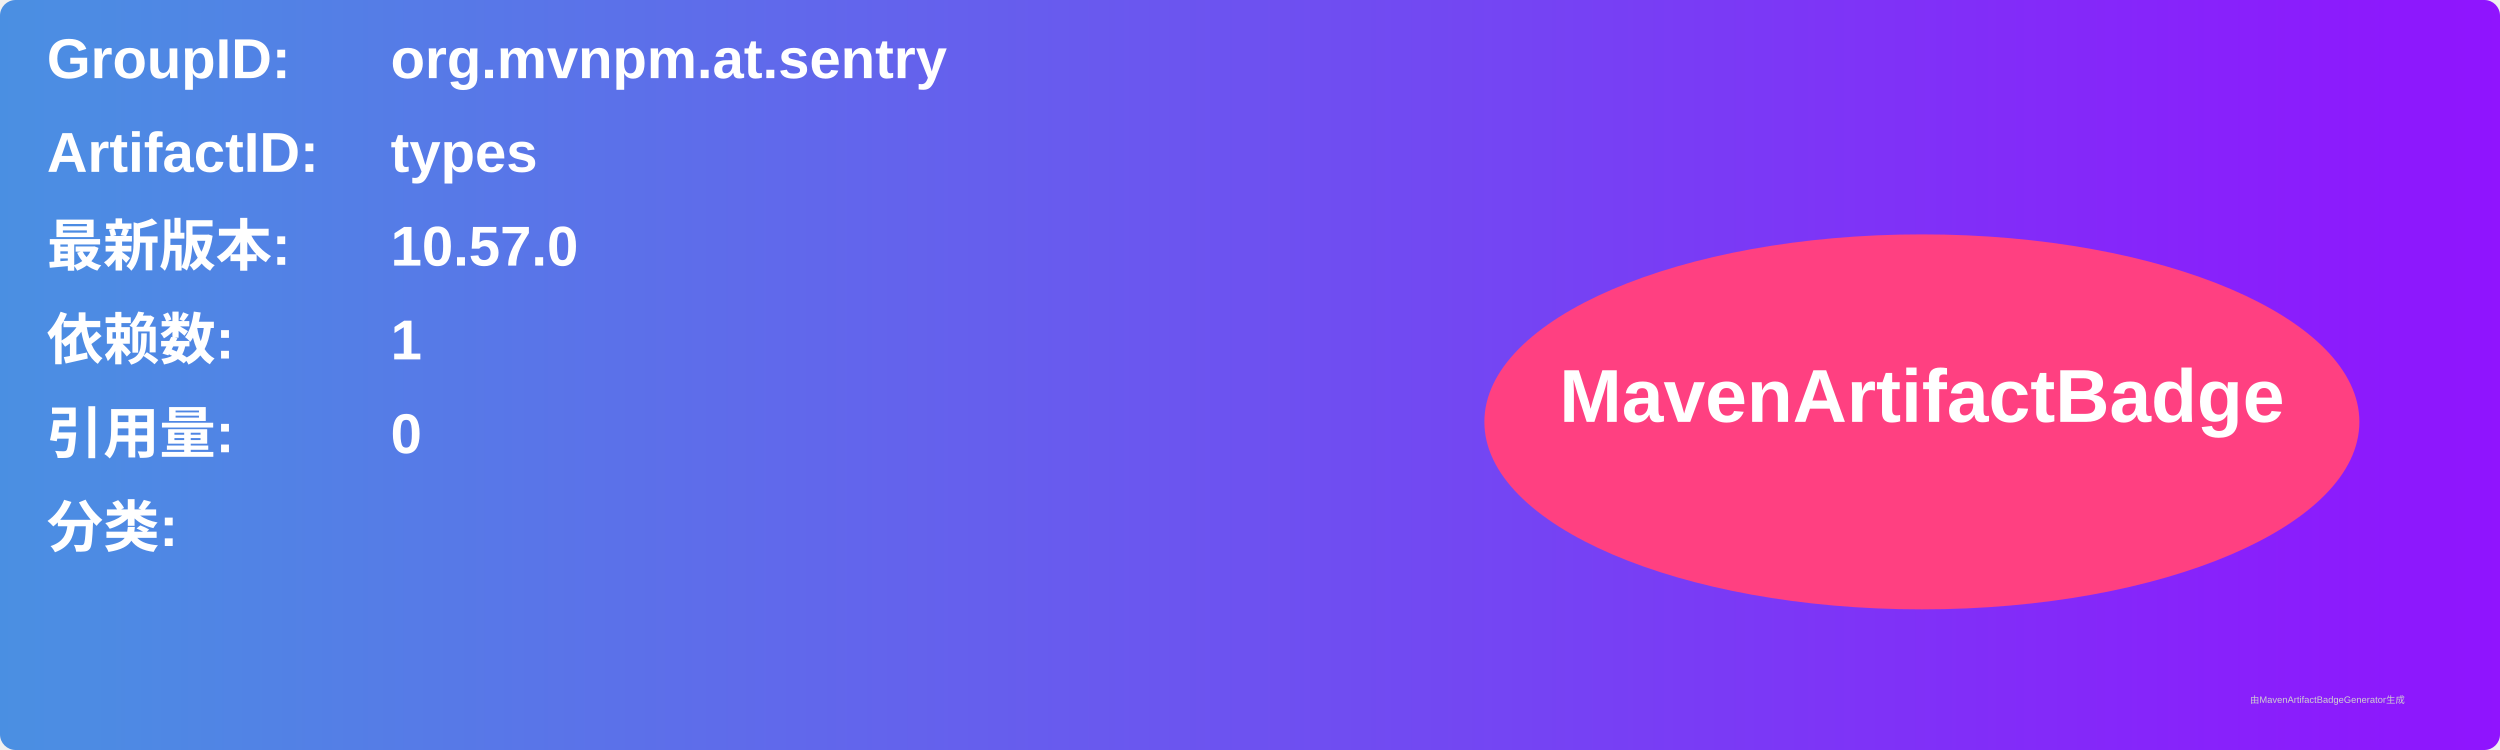
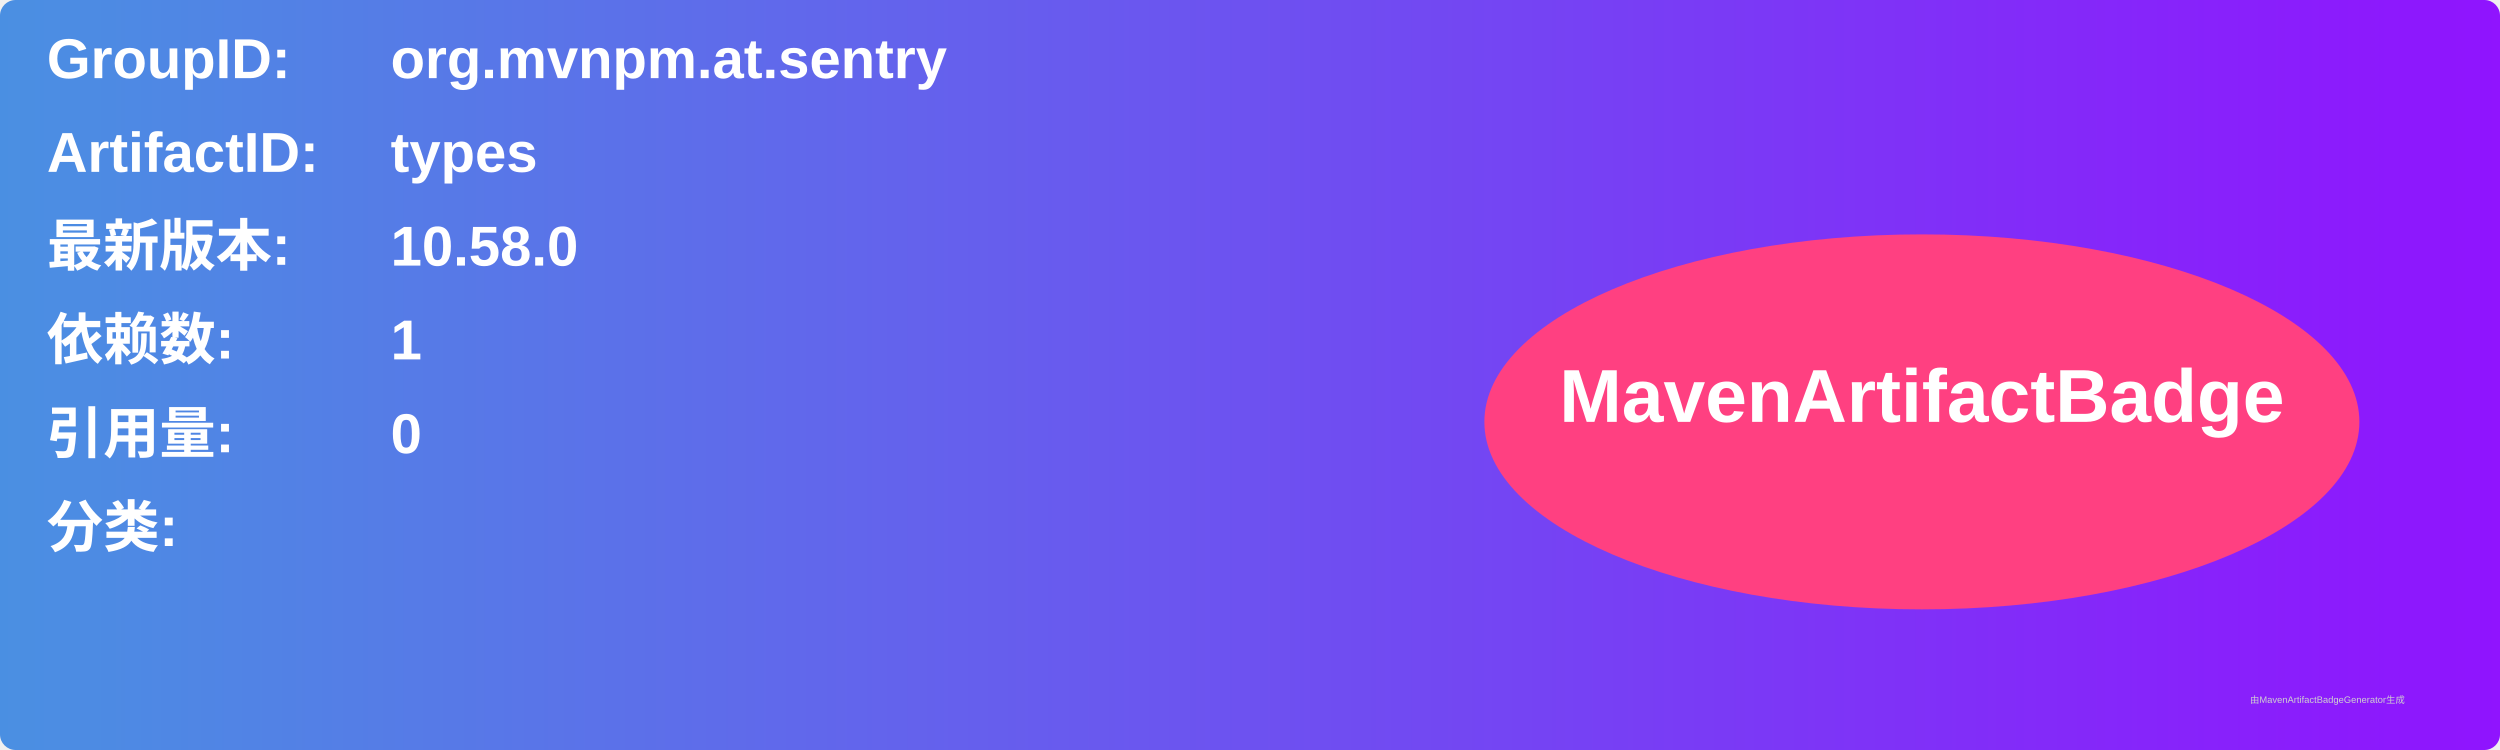
<svg xmlns="http://www.w3.org/2000/svg" width="800" height="240" viewBox="0 0 800 240">
  <linearGradient id="grad" x1="0%" y1="0%" x2="100%" y2="0%">
    <stop offset="0%" stop-color="#4a90e2" />
    <stop offset="100%" stop-color="#9013fe" />
  </linearGradient>
  <rect width="100%" height="100%" rx="5" ry="5" fill="url(#grad)" />
  <g transform="translate(15, 15)">
    <text x="0" y="10" font-family="Arial" font-size="18" fill="white" font-weight="bold" width="260">GroupID:</text>
    <text x="110" y="10" font-family="Arial" font-size="18" fill="white" font-weight="bold" width="460">org.mvnpm.at.sentry</text>
    <text x="0" y="40" font-family="Arial" font-size="18" fill="white" font-weight="bold" width="260">ArtifactID:</text>
    <text x="110" y="40" font-family="Arial" font-size="18" fill="white" font-weight="bold" width="460">types</text>
    <text x="0" y="70" font-family="Arial" font-size="18" fill="white" font-weight="bold">最新版本:</text>
    <text x="110" y="70" font-family="Arial" font-size="18" fill="white" font-weight="bold">
-       <tspan font-weight="bold">10.57.0</tspan>
+       <tspan font-weight="bold">10.58.0</tspan>
    </text>
    <text x="0" y="100" font-family="Arial" font-size="18" fill="white" font-weight="bold">依赖数: </text>
    <text x="110" y="100" font-family="Arial" font-size="18" fill="white">
      <tspan font-weight="bold">1</tspan>
    </text>
    <text x="0" y="130" font-family="Arial" font-size="18" fill="white" font-weight="bold">引用量: </text>
    <text x="110" y="130" font-family="Arial" font-size="18" fill="white">
      <tspan font-weight="bold">0</tspan>
    </text>
    <text x="0" y="160" font-family="Arial" font-size="18" fill="white" font-weight="bold">分类:</text>
    <text x="10" y="190" font-family="Arial" font-size="10" fill="white">
      <tspan font-weight="bold" />
    </text>
    <ellipse cx="600" cy="120" rx="140" ry="60" fill="#ff4081" />
    <text x="600" y="120" text-anchor="middle" font-family="Arial" font-size="24" fill="white" font-weight="bold">MavenArtifactBadge</text>
  </g>
  <text x="720" y="225" font-family="Arial" font-size="3" fill="#d0d0d0">由MavenArtifactBadgeGenerator生成</text>
</svg>
